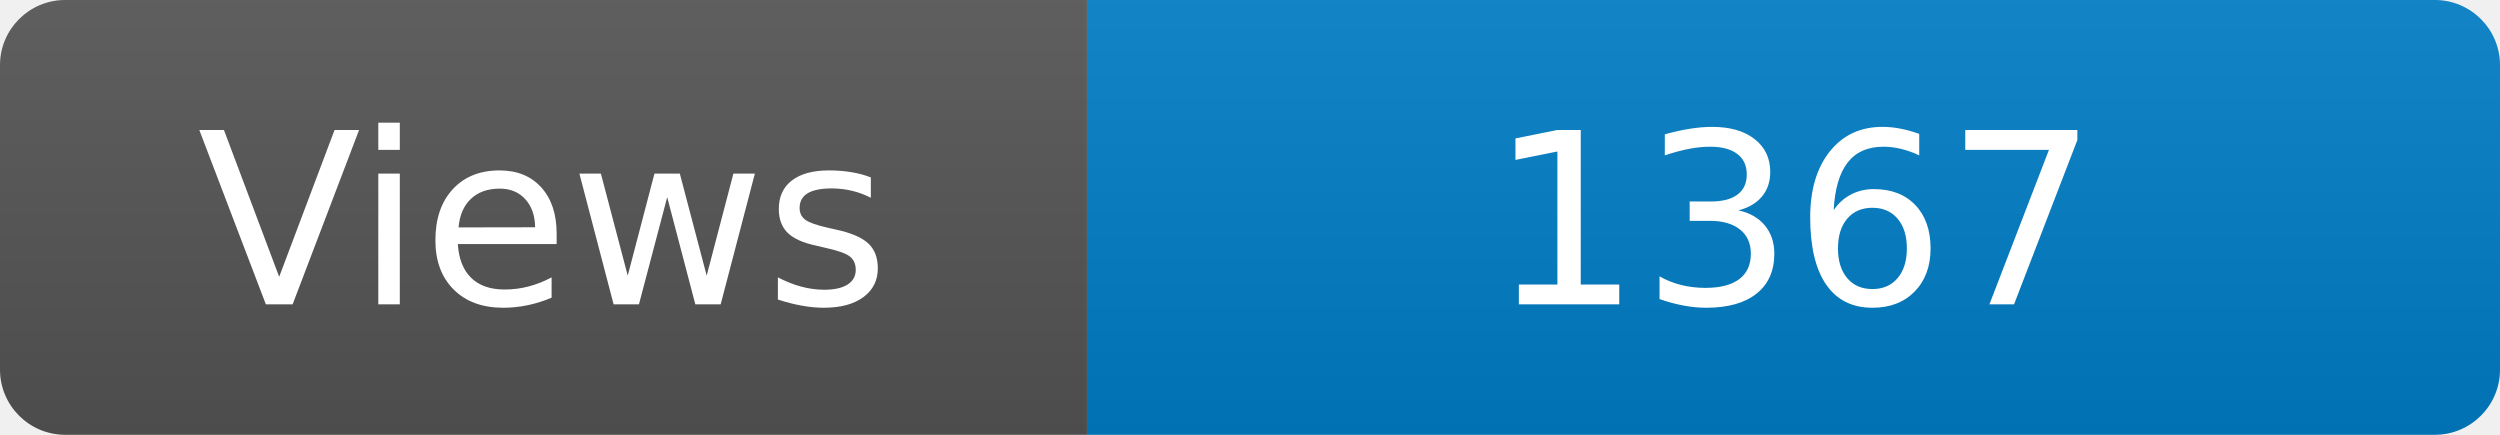
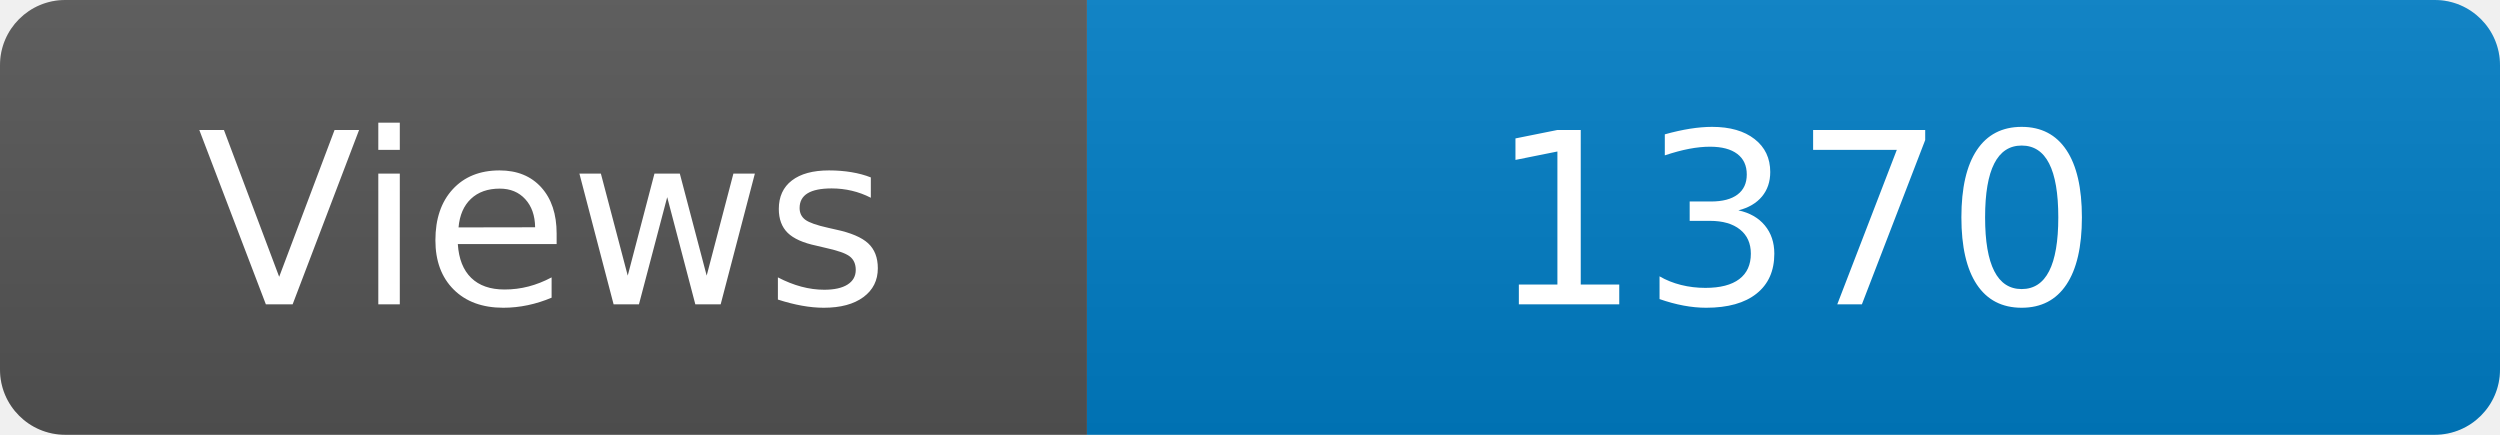
<svg xmlns="http://www.w3.org/2000/svg" width="115" height="20" role="img" aria-label="Maintained?: yes">
  <linearGradient id="s" x2="0" y2="100%">
    <stop offset="0" stop-color="#bbb" stop-opacity=".1" />
    <stop offset="1" stop-opacity=".1" />
  </linearGradient>
  <clipPath id="r">
    <rect width="115" height="20" rx="3" fill="#fff" />
  </clipPath>
  <g clip-path="url(#r)">
    <rect width="50" height="20" fill="#555" />
    <rect x="50" width="160" height="20" fill="#007ec6" />
    <rect width="115" height="20" fill="url(#s)" />
  </g>
  <g fill="#fff" text-anchor="middle" font-family="Verdana,Geneva,DejaVu Sans,sans-serif" font-size="110">
    <text x="250" y="140" transform="scale(.1)" fill="#fff">Views</text>
-     <text x="825" y="140" transform="scale(.1)" fill="#fff">1367</text>
+     <text x="825" y="140" transform="scale(.1)" fill="#fff">1370</text>
  </g>
</svg>
